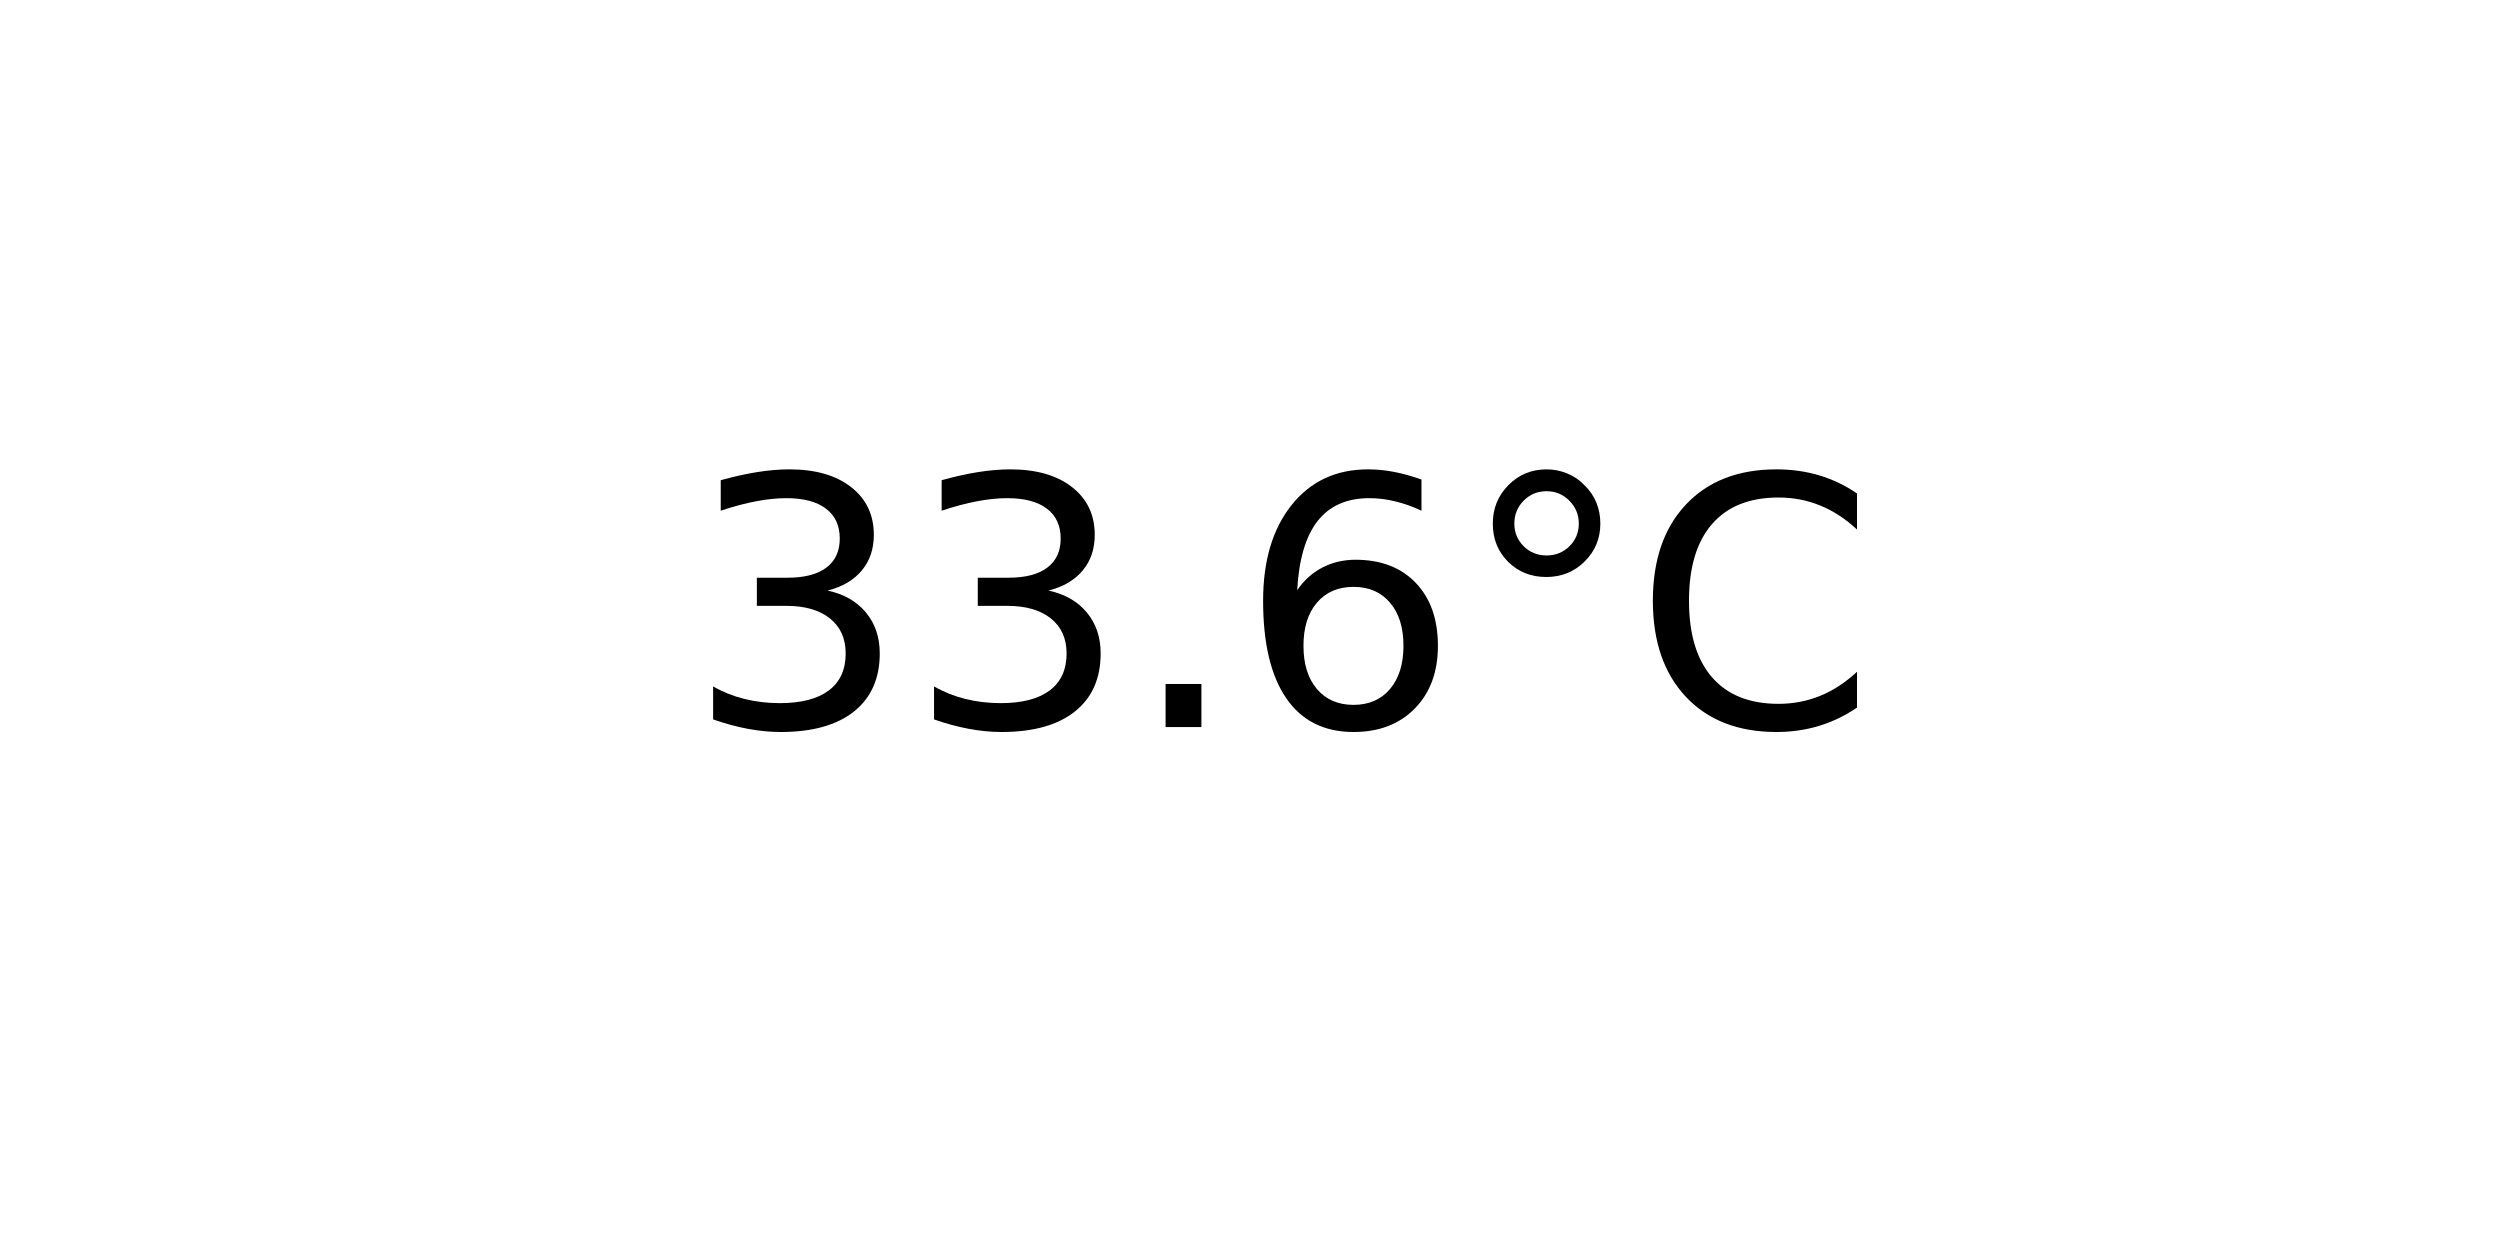
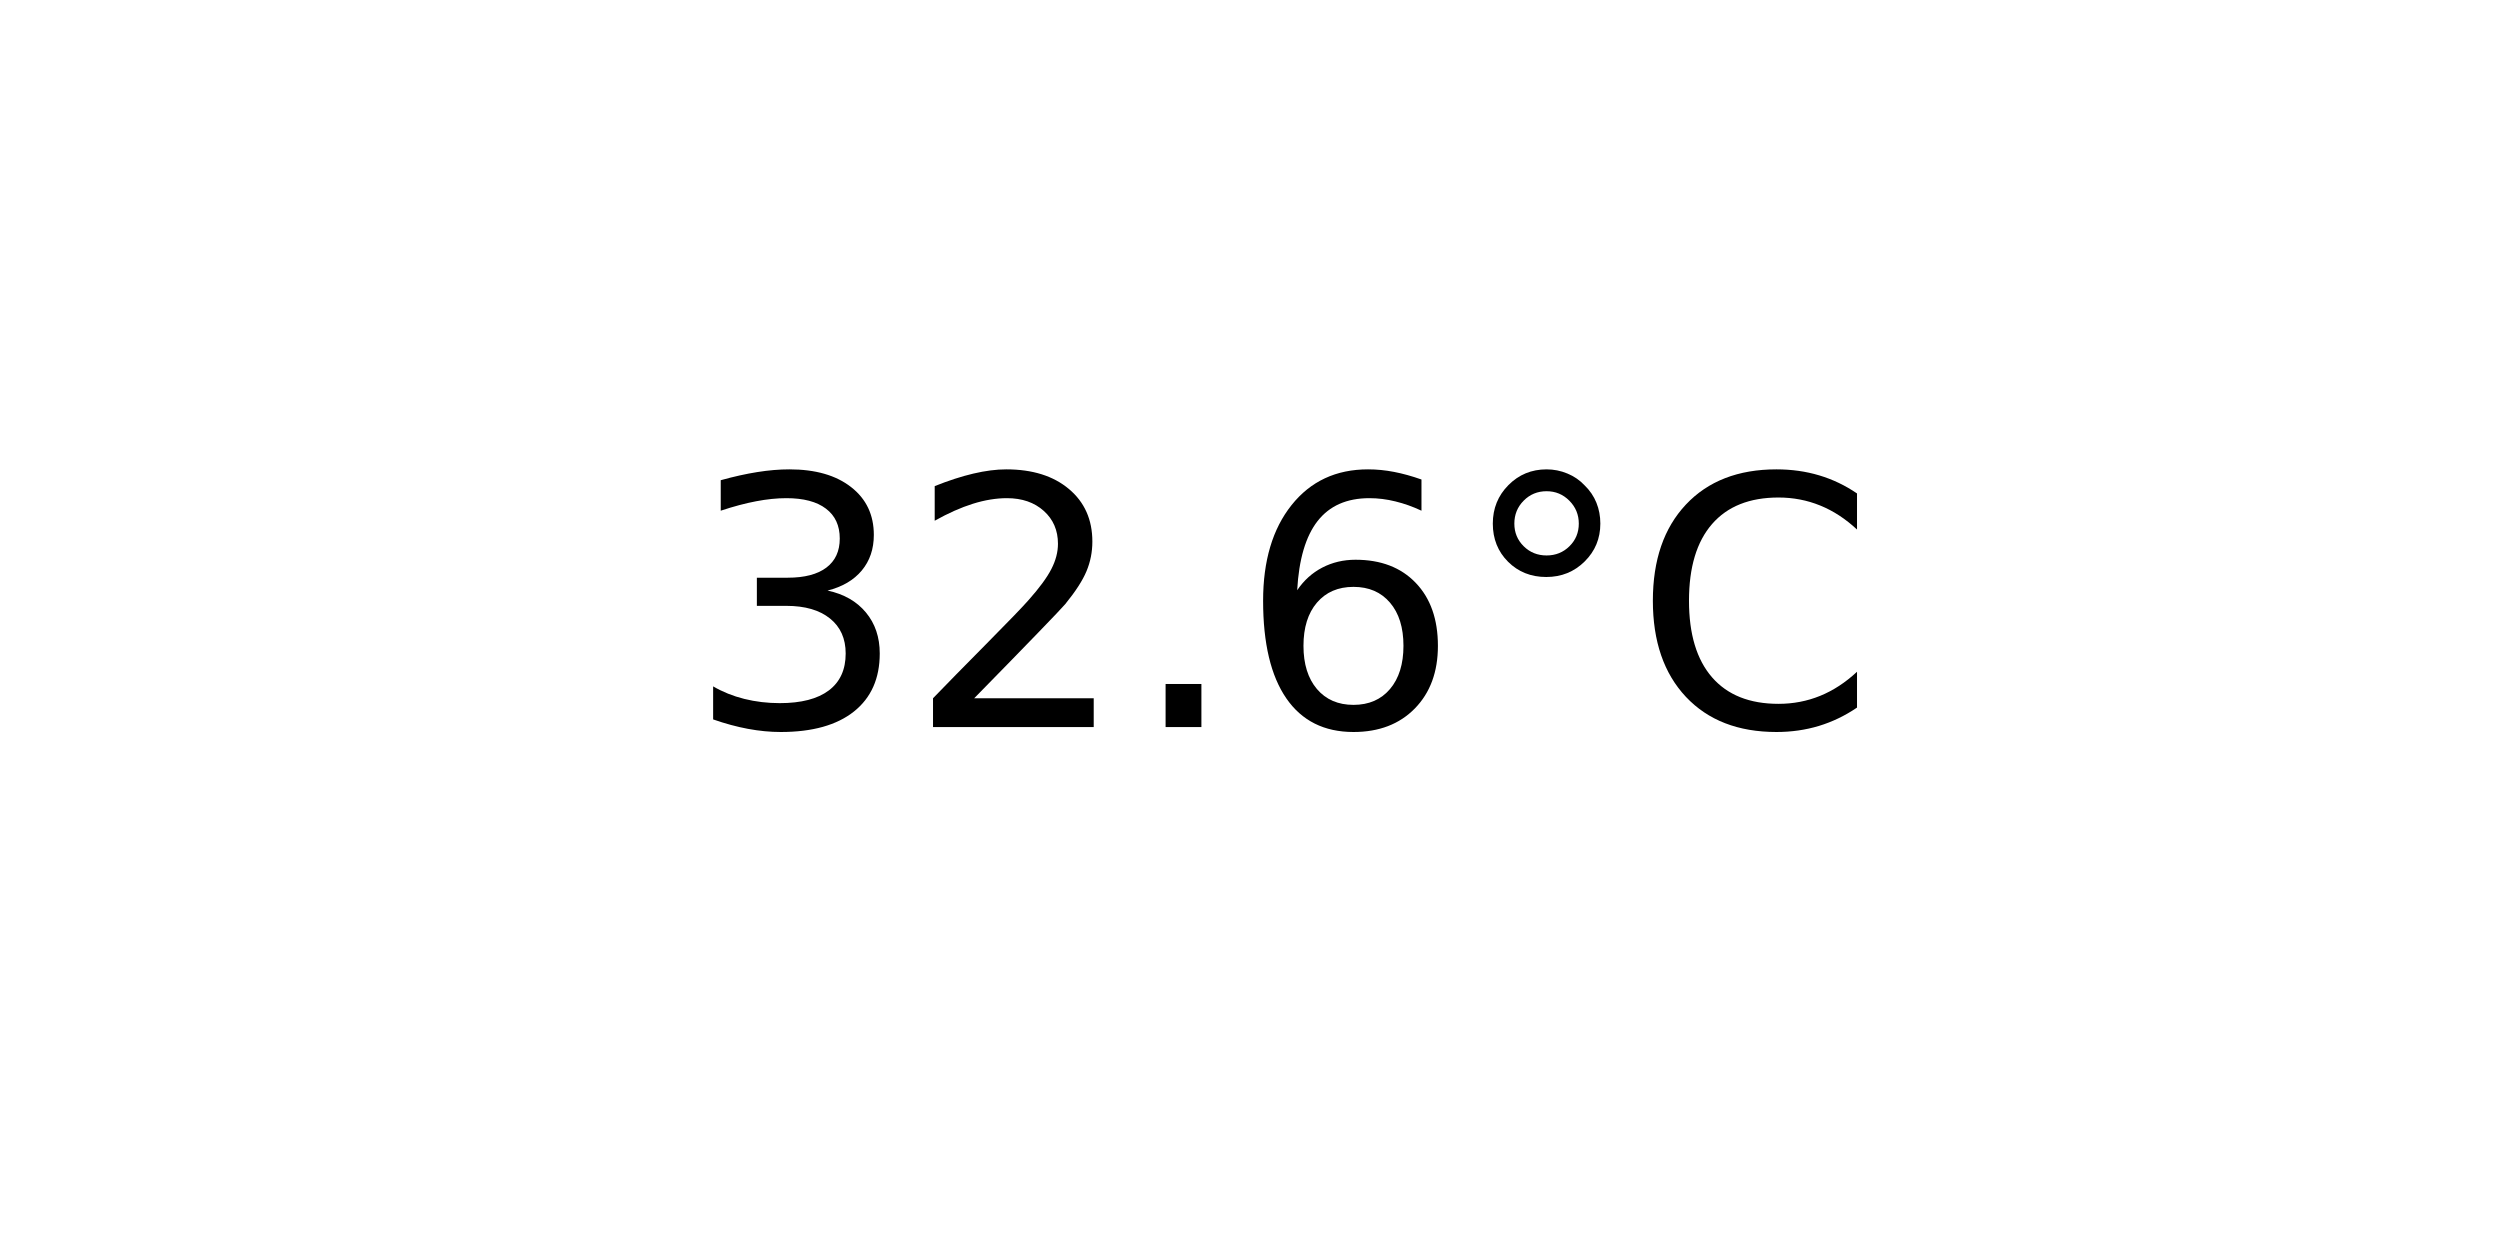
<svg xmlns="http://www.w3.org/2000/svg" xmlns:xlink="http://www.w3.org/1999/xlink" width="72pt" height="36pt" viewBox="0 0 72 36" version="1.1">
  <defs>
    <style type="text/css">*{stroke-linejoin: round; stroke-linecap: butt}</style>
  </defs>
  <g id="figure_1">
    <g id="axes_1">
      <g id="text_1">
        <g transform="translate(19.77578 20.93937) scale(0.1 -0.1)">
          <defs>
            <path id="DejaVuSans-33" d="M 2597 2516  Q 3050 2419 3304 2112  Q 3559 1806 3559 1356  Q 3559 666 3084 287  Q 2609 -91 1734 -91  Q 1441 -91 1130 -33  Q 819 25 488 141  L 488 750  Q 750 597 1062 519  Q 1375 441 1716 441  Q 2309 441 2620 675  Q 2931 909 2931 1356  Q 2931 1769 2642 2001  Q 2353 2234 1838 2234  L 1294 2234  L 1294 2753  L 1863 2753  Q 2328 2753 2575 2939  Q 2822 3125 2822 3475  Q 2822 3834 2567 4026  Q 2313 4219 1838 4219  Q 1578 4219 1281 4162  Q 984 4106 628 3988  L 628 4550  Q 988 4650 1302 4700  Q 1616 4750 1894 4750  Q 2613 4750 3031 4423  Q 3450 4097 3450 3541  Q 3450 3153 3228 2886  Q 3006 2619 2597 2516  z " transform="scale(0.015625)" />
+             <path id="DejaVuSans-32" d="M 1228 531  L 3431 531  L 3431 0  L 469 0  L 469 531  Q 828 903 1448 1529  Q 2069 2156 2228 2338  Q 2531 2678 2651 2914  Q 2772 3150 2772 3378  Q 2772 3750 2511 3984  Q 2250 4219 1831 4219  Q 1534 4219 1204 4116  Q 875 4013 500 3803  L 500 4441  Q 881 4594 1212 4672  Q 1544 4750 1819 4750  Q 2544 4750 2975 4387  Q 3406 4025 3406 3419  Q 3406 3131 3298 2873  Q 3191 2616 2906 2266  Q 2828 2175 2409 1742  Q 1991 1309 1228 531  z " transform="scale(0.015625)" />
            <path id="DejaVuSans-2e" d="M 684 794  L 1344 794  L 1344 0  L 684 0  L 684 794  z " transform="scale(0.015625)" />
            <path id="DejaVuSans-36" d="M 2113 2584  Q 1688 2584 1439 2293  Q 1191 2003 1191 1497  Q 1191 994 1439 701  Q 1688 409 2113 409  Q 2538 409 2786 701  Q 3034 994 3034 1497  Q 3034 2003 2786 2293  Q 2538 2584 2113 2584  z M 3366 4563  L 3366 3988  Q 3128 4100 2886 4159  Q 2644 4219 2406 4219  Q 1781 4219 1451 3797  Q 1122 3375 1075 2522  Q 1259 2794 1537 2939  Q 1816 3084 2150 3084  Q 2853 3084 3261 2657  Q 3669 2231 3669 1497  Q 3669 778 3244 343  Q 2819 -91 2113 -91  Q 1303 -91 875 529  Q 447 1150 447 2328  Q 447 3434 972 4092  Q 1497 4750 2381 4750  Q 2619 4750 2861 4703  Q 3103 4656 3366 4563  z " transform="scale(0.015625)" />
            <path id="DejaVuSans-b0" d="M 1600 4347  Q 1350 4347 1178 4173  Q 1006 4000 1006 3750  Q 1006 3503 1178 3333  Q 1350 3163 1600 3163  Q 1850 3163 2022 3333  Q 2194 3503 2194 3750  Q 2194 3997 2020 4172  Q 1847 4347 1600 4347  z M 1600 4750  Q 1800 4750 1984 4673  Q 2169 4597 2303 4453  Q 2447 4313 2519 4134  Q 2591 3956 2591 3750  Q 2591 3338 2302 3052  Q 2013 2766 1594 2766  Q 1172 2766 890 3047  Q 609 3328 609 3750  Q 609 4169 896 4459  Q 1184 4750 1600 4750  z " transform="scale(0.015625)" />
            <path id="DejaVuSans-43" d="M 4122 4306  L 4122 3641  Q 3803 3938 3442 4084  Q 3081 4231 2675 4231  Q 1875 4231 1450 3742  Q 1025 3253 1025 2328  Q 1025 1406 1450 917  Q 1875 428 2675 428  Q 3081 428 3442 575  Q 3803 722 4122 1019  L 4122 359  Q 3791 134 3420 21  Q 3050 -91 2638 -91  Q 1578 -91 968 557  Q 359 1206 359 2328  Q 359 3453 968 4101  Q 1578 4750 2638 4750  Q 3056 4750 3426 4639  Q 3797 4528 4122 4306  z " transform="scale(0.015625)" />
          </defs>
          <use xlink:href="#DejaVuSans-33" />
-           <use xlink:href="#DejaVuSans-33" x="63.623" />
+           <use xlink:href="#DejaVuSans-32" x="63.623" />
          <use xlink:href="#DejaVuSans-2e" x="127.246" />
          <use xlink:href="#DejaVuSans-36" x="159.033" />
          <use xlink:href="#DejaVuSans-b0" x="222.656" />
          <use xlink:href="#DejaVuSans-43" x="272.656" />
        </g>
      </g>
    </g>
  </g>
</svg>
